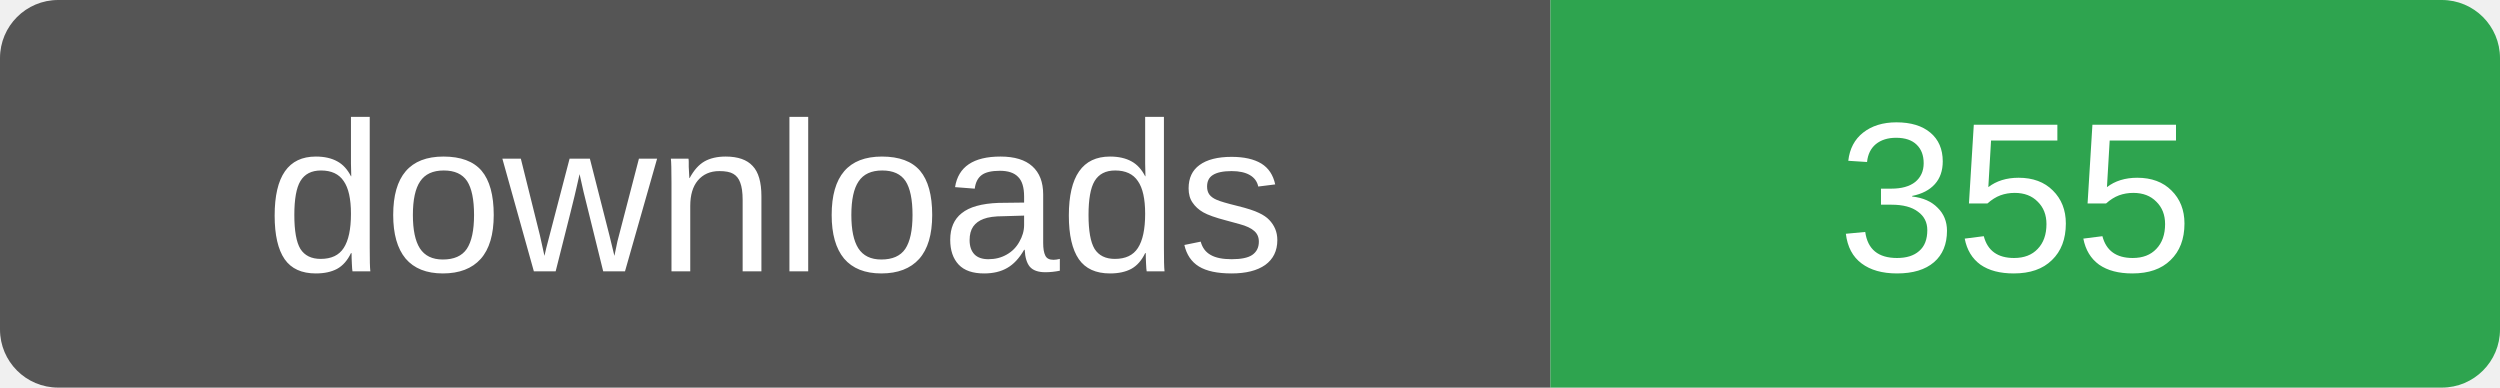
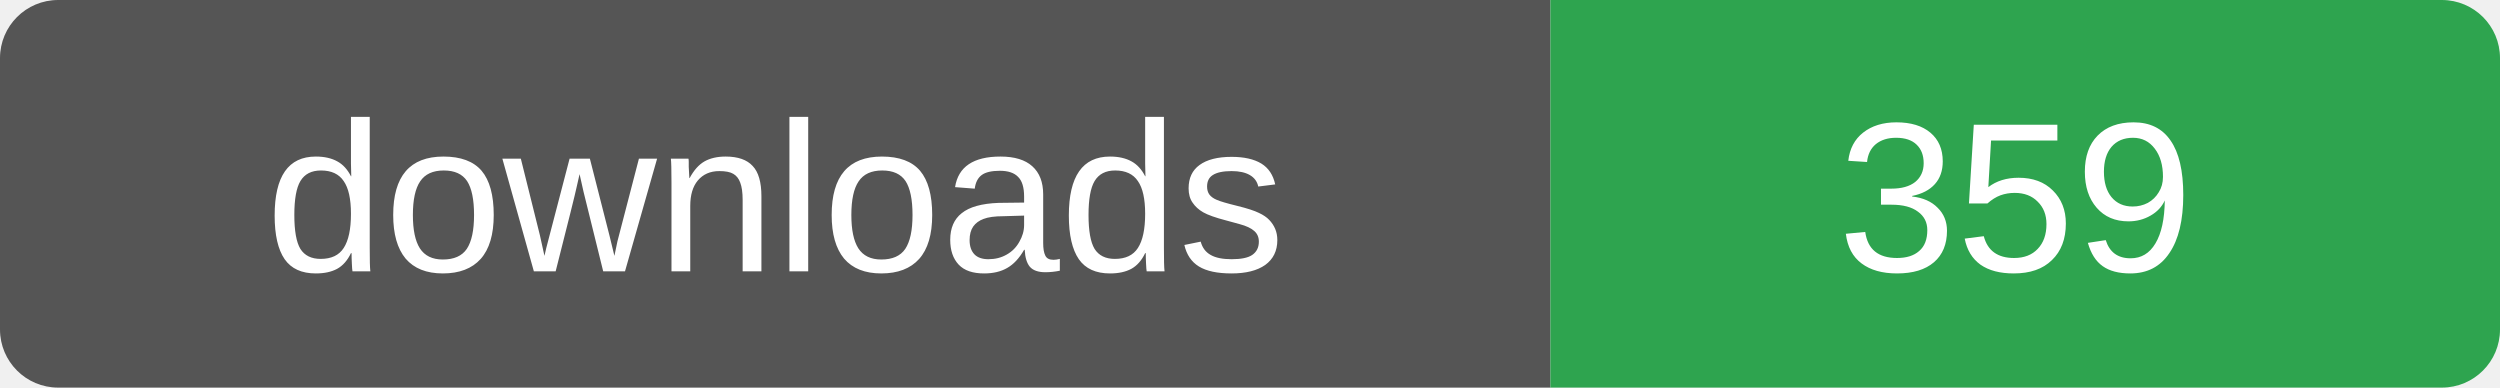
- <svg xmlns="http://www.w3.org/2000/svg" width="129" height="20" role="img" aria-label="downloads: 355">
+ <svg xmlns="http://www.w3.org/2000/svg" width="129" height="20" role="img" aria-label="downloads: 359">
  <clipPath id="r">
    <rect width="129" height="20" rx="3" />
  </clipPath>
  <g clip-path="url(#r)">
    <rect width="80" height="20" fill="#555" />
    <rect x="80" width="49" height="20" fill="#2ea44f" />
  </g>
  <g fill="#fff" font-family="Verdana,Arial,sans-serif" font-size="11" text-anchor="middle">
    <text x="40" y="14">downloads</text>
-     <text x="104" y="14">355</text>
+     <text x="104" y="14">359</text>
  </g>
</svg>
